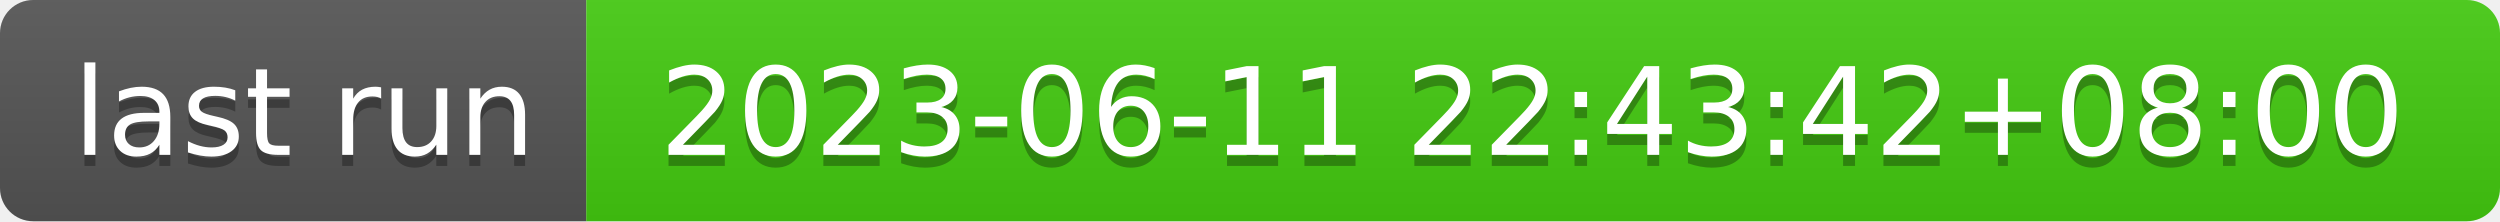
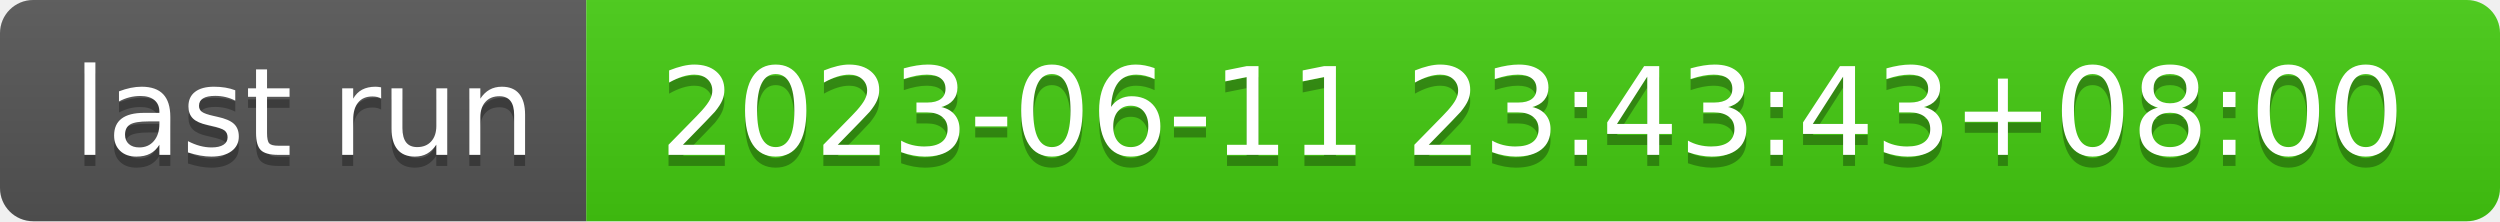
- <svg xmlns="http://www.w3.org/2000/svg" width="226" height="20" role="img" aria-label="last run: 2023-06-11 22:43:42+08:00">
+ <svg xmlns="http://www.w3.org/2000/svg" width="226" height="20" role="img" aria-label="last run: 2023-06-11 23:43:43+08:00">
  <linearGradient id="s" x2="0" y2="100%">
    <stop offset="0" stop-color="#bbb" stop-opacity=".1" />
    <stop offset="1" stop-opacity=".1" />
  </linearGradient>
  <clipPath id="r">
    <rect width="226" height="20" rx="3" fill="#fff" />
  </clipPath>
  <g clip-path="url(#r)">
    <rect width="53" height="20" fill="#555" />
    <rect x="53" width="173" height="20" fill="#4c1" />
    <rect width="226" height="20" fill="url(#s)" />
  </g>
  <g fill="#fff" text-anchor="middle" font-family="Verdana,Geneva,DejaVu Sans,sans-serif" text-rendering="geometricPrecision" font-size="110">
    <text aria-hidden="true" x="275" y="150" fill="#010101" fill-opacity=".3" transform="scale(.1)" textLength="430">last run</text>
    <text x="275" y="140" transform="scale(.1)" fill="#fff" textLength="430">last run</text>
-     <text aria-hidden="true" x="1385" y="150" fill="#010101" fill-opacity=".3" transform="scale(.1)" textLength="1630">2023-06-11 22:43:42+08:00</text>
-     <text x="1385" y="140" transform="scale(.1)" fill="#fff" textLength="1630">2023-06-11 22:43:42+08:00</text>
+     <text aria-hidden="true" x="1385" y="150" fill="#010101" fill-opacity=".3" transform="scale(.1)" textLength="1630">2023-06-11 23:43:43+08:00</text>
+     <text x="1385" y="140" transform="scale(.1)" fill="#fff" textLength="1630">2023-06-11 23:43:43+08:00</text>
  </g>
</svg>
